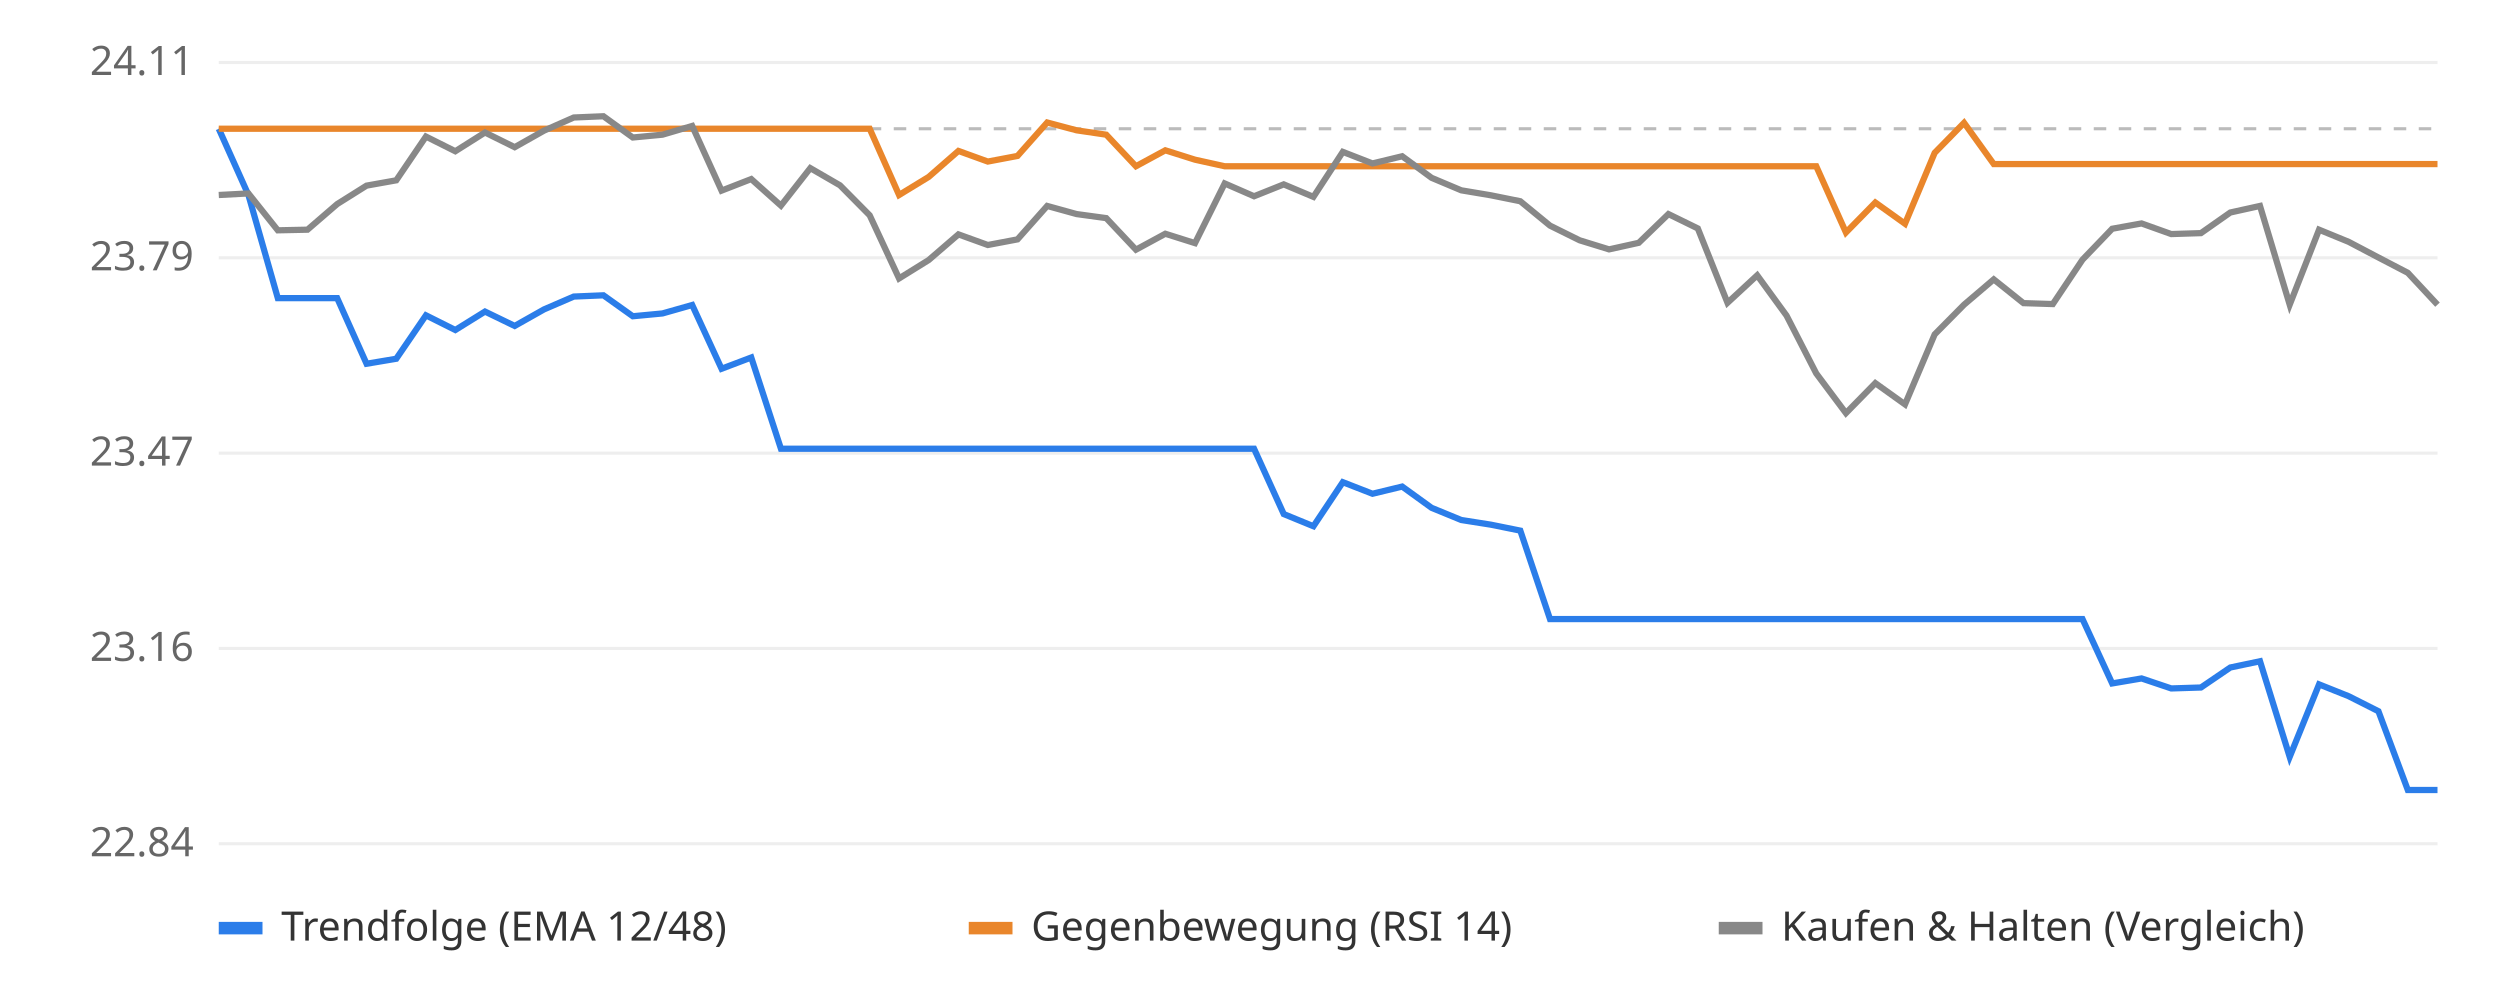
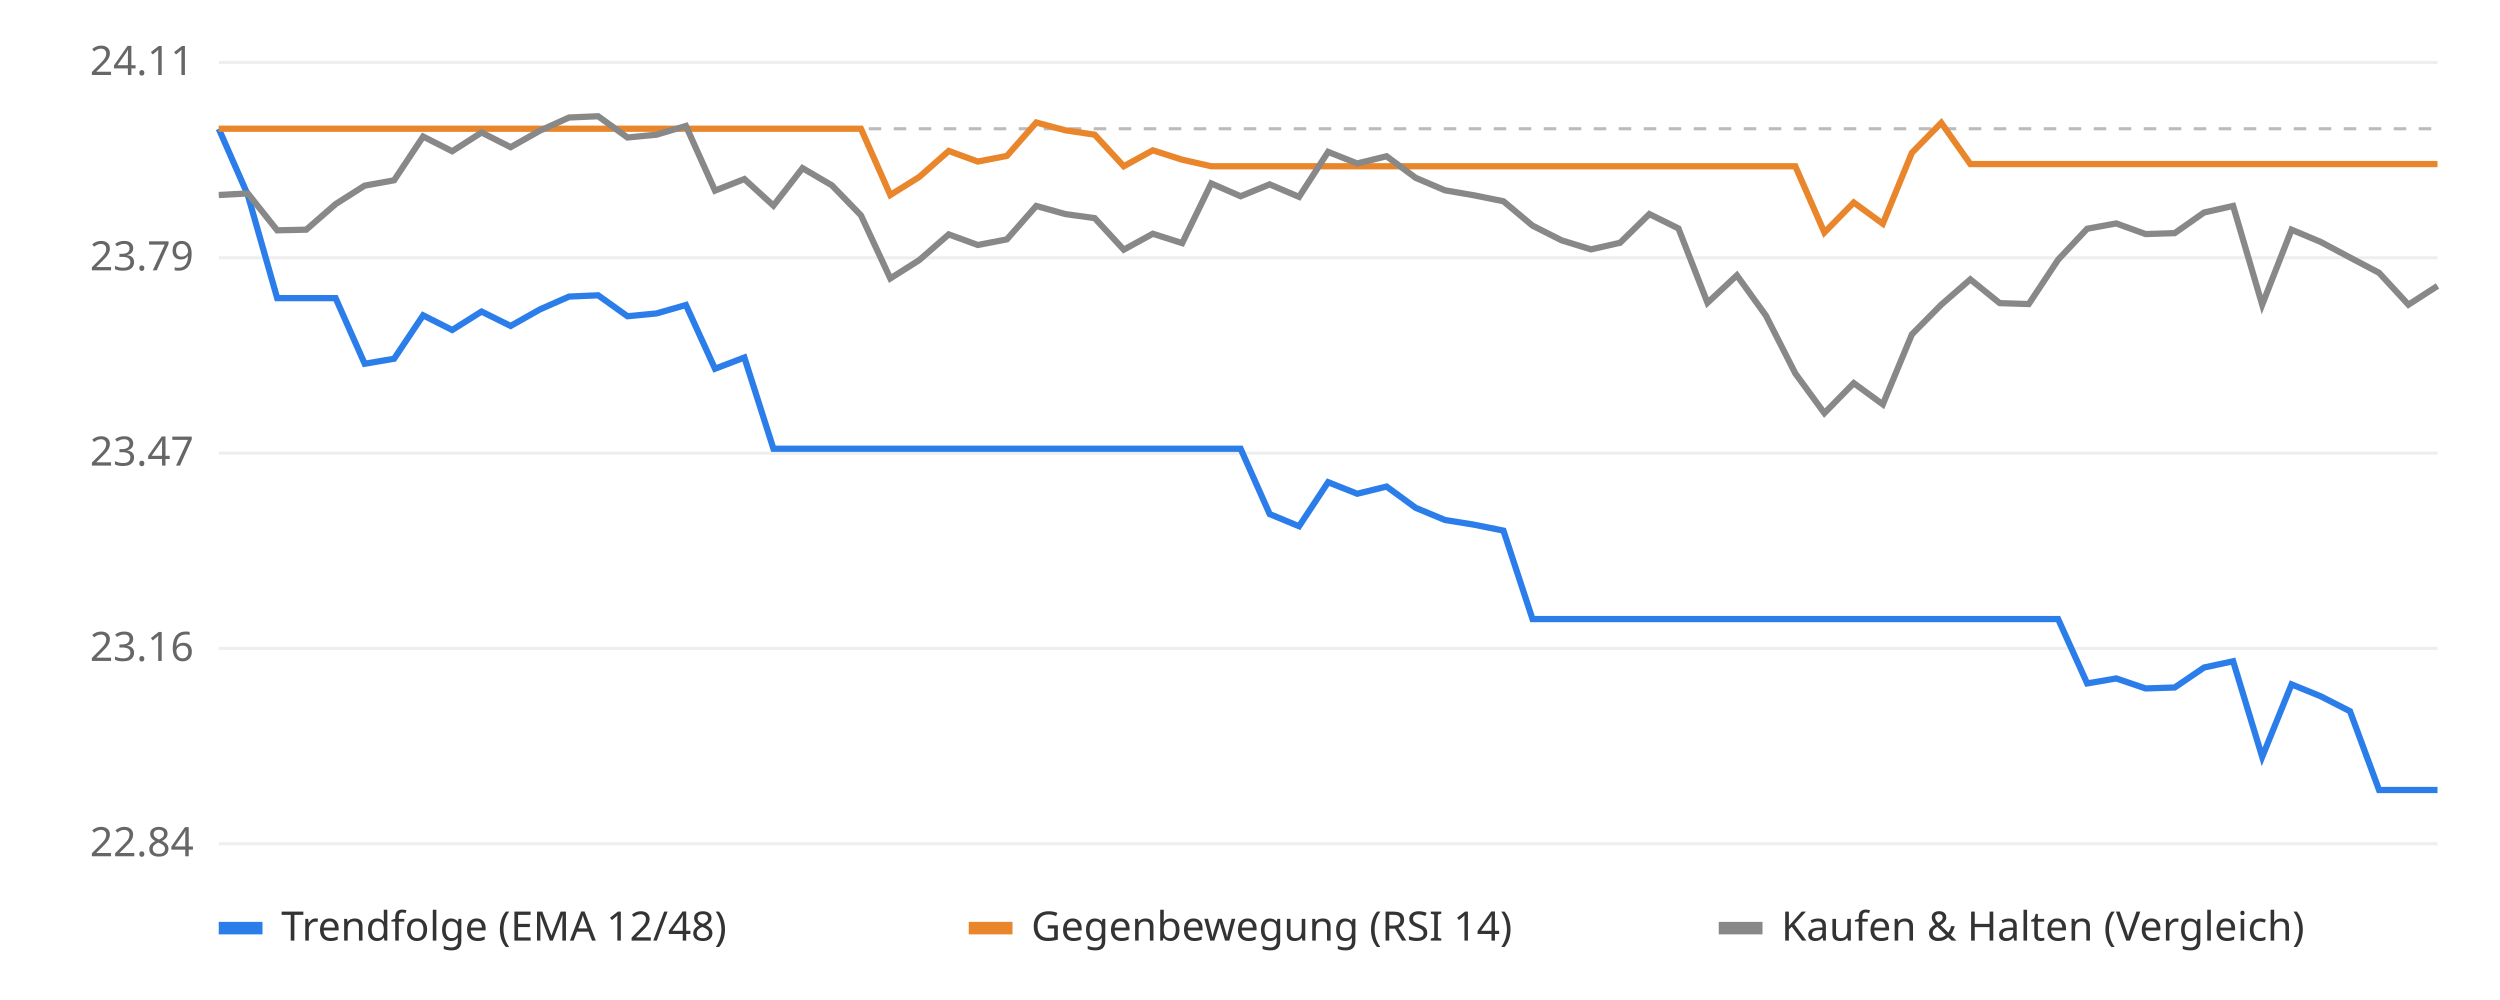
<svg xmlns="http://www.w3.org/2000/svg" viewBox="0 0 800 320" font-family="sans-serif" font-size="13">
  <rect width="800" height="320" fill="#ffffff" />
  <line x1="70" x2="780" y1="270.0" y2="270.0" stroke="#eeeeee" />
  <text x="62" y="274.0" text-anchor="end" fill="#666">22.84</text>
  <line x1="70" x2="780" y1="207.5" y2="207.5" stroke="#eeeeee" />
  <text x="62" y="211.5" text-anchor="end" fill="#666">23.16</text>
  <line x1="70" x2="780" y1="145.0" y2="145.0" stroke="#eeeeee" />
  <text x="62" y="149.0" text-anchor="end" fill="#666">23.47</text>
  <line x1="70" x2="780" y1="82.5" y2="82.5" stroke="#eeeeee" />
  <text x="62" y="86.5" text-anchor="end" fill="#666">23.79</text>
  <line x1="70" x2="780" y1="20.0" y2="20.0" stroke="#eeeeee" />
  <text x="62" y="24.0" text-anchor="end" fill="#666">24.11</text>
  <line x1="70" x2="780" y1="41.2" y2="41.2" stroke="#bbbbbb" stroke-dasharray="4 4" />
-   <polyline points="70.0,41.2 79.5,62.4 88.9,95.4 98.4,95.4 107.9,95.4 117.3,116.4 126.8,114.8 136.3,100.9 145.7,105.6 155.2,99.7 164.7,104.3 174.1,99.0 183.6,94.9 193.1,94.5 202.5,101.2 212.0,100.3 221.5,97.6 230.9,118.0 240.4,114.4 249.9,143.6 259.3,143.6 268.8,143.6 278.3,143.6 287.7,143.6 297.2,143.6 306.7,143.6 316.1,143.6 325.6,143.6 335.1,143.6 344.5,143.6 354.0,143.6 363.5,143.6 372.9,143.6 382.4,143.6 391.9,143.6 401.3,143.6 410.8,164.5 420.3,168.4 429.7,154.3 439.2,158.0 448.7,155.7 458.1,162.5 467.6,166.4 477.1,167.9 486.5,169.8 496.0,198.1 505.5,198.1 514.9,198.1 524.4,198.1 533.9,198.1 543.3,198.1 552.8,198.1 562.3,198.1 571.7,198.1 581.2,198.1 590.7,198.1 600.1,198.1 609.6,198.1 619.1,198.1 628.5,198.1 638.0,198.1 647.5,198.1 656.9,198.1 666.4,198.1 675.9,218.7 685.3,217.1 694.8,220.3 704.3,220.0 713.7,213.6 723.2,211.6 732.7,242.2 742.1,219.0 751.6,222.8 761.1,227.6 770.5,252.8 780.0,252.8" fill="none" stroke="#2b7de9" stroke-width="2" />
-   <polyline points="70.0,41.2 79.5,41.2 88.9,41.2 98.4,41.2 107.9,41.2 117.3,41.2 126.8,41.2 136.3,41.2 145.7,41.2 155.2,41.2 164.7,41.2 174.1,41.2 183.6,41.2 193.1,41.2 202.5,41.2 212.0,41.2 221.5,41.2 230.9,41.2 240.4,41.2 249.9,41.2 259.3,41.2 268.8,41.2 278.3,41.2 287.7,62.4 297.2,56.6 306.7,48.3 316.1,51.7 325.6,49.9 335.1,39.2 344.5,41.7 354.0,43.1 363.5,53.2 372.9,48.1 382.4,51.1 391.9,53.2 401.3,53.2 410.8,53.2 420.3,53.2 429.7,53.2 439.2,53.2 448.7,53.2 458.1,53.2 467.6,53.2 477.1,53.2 486.5,53.2 496.0,53.2 505.5,53.2 514.9,53.2 524.4,53.2 533.9,53.2 543.3,53.2 552.8,53.2 562.3,53.2 571.7,53.2 581.2,53.2 590.7,74.4 600.1,64.8 609.6,71.6 619.1,48.9 628.5,39.3 638.0,52.5 647.5,52.5 656.9,52.5 666.4,52.5 675.9,52.5 685.3,52.5 694.8,52.5 704.3,52.5 713.7,52.5 723.2,52.5 732.7,52.5 742.1,52.5 751.6,52.5 761.1,52.5 770.5,52.5 780.0,52.5" fill="none" stroke="#e9862b" stroke-width="2" />
-   <polyline points="70.0,62.4 79.5,61.9 88.9,73.7 98.4,73.5 107.9,65.3 117.3,59.4 126.8,57.7 136.3,43.7 145.7,48.4 155.2,42.4 164.7,47.1 174.1,41.8 183.6,37.6 193.1,37.2 202.5,44.0 212.0,43.1 221.5,40.3 230.9,61.0 240.4,57.3 249.9,65.8 259.3,53.8 268.8,59.3 278.3,68.9 287.7,89.1 297.2,83.2 306.7,75.0 316.1,78.4 325.6,76.6 335.1,65.9 344.5,68.5 354.0,69.8 363.5,79.9 372.9,74.8 382.4,77.8 391.9,58.7 401.3,62.8 410.8,59.0 420.3,63.0 429.7,48.6 439.2,52.3 448.7,50.0 458.1,56.9 467.6,60.9 477.1,62.5 486.5,64.4 496.0,72.2 505.5,76.9 514.9,79.8 524.4,77.7 533.9,68.5 543.3,73.1 552.8,96.9 562.3,88.1 571.7,101.0 581.2,119.5 590.7,132.2 600.1,122.6 609.6,129.4 619.1,107.0 628.5,97.5 638.0,89.4 647.5,97.0 656.9,97.3 666.4,83.1 675.9,73.2 685.3,71.5 694.8,74.9 704.3,74.6 713.7,68.0 723.2,65.9 732.7,97.5 742.1,73.5 751.6,77.4 761.1,82.4 770.5,87.3 780.0,97.5" fill="none" stroke="#888888" stroke-width="2" />
+   <polyline points="70.0,41.2 79.3,62.4 88.7,95.4 98.0,95.4 107.4,95.4 116.7,116.4 126.1,114.8 135.4,100.9 144.7,105.6 154.1,99.7 163.4,104.3 172.8,99.0 182.1,94.9 191.4,94.5 200.8,101.2 210.1,100.3 219.5,97.6 228.8,118.0 238.2,114.4 247.5,143.6 256.8,143.6 266.2,143.6 275.5,143.6 284.9,143.6 294.2,143.6 303.6,143.6 312.9,143.6 322.2,143.6 331.6,143.6 340.9,143.6 350.3,143.6 359.6,143.6 368.9,143.6 378.3,143.6 387.6,143.6 397.0,143.6 406.3,164.5 415.7,168.4 425.0,154.3 434.3,158.0 443.7,155.7 453.0,162.5 462.4,166.4 471.7,167.9 481.1,169.8 490.4,198.1 499.7,198.1 509.1,198.1 518.4,198.1 527.8,198.1 537.1,198.1 546.4,198.1 555.8,198.1 565.1,198.1 574.5,198.1 583.8,198.1 593.2,198.1 602.5,198.1 611.8,198.1 621.2,198.1 630.5,198.1 639.9,198.1 649.2,198.1 658.6,198.1 667.9,218.7 677.2,217.1 686.6,220.3 695.9,220.0 705.3,213.6 714.6,211.6 723.9,242.2 733.3,219.0 742.6,222.8 752.0,227.6 761.3,252.8 770.7,252.8 780.0,252.8" fill="none" stroke="#2b7de9" stroke-width="2" />
+   <polyline points="70.0,41.2 79.3,41.2 88.7,41.2 98.0,41.2 107.4,41.2 116.7,41.2 126.1,41.2 135.4,41.2 144.7,41.2 154.1,41.2 163.4,41.2 172.8,41.2 182.1,41.2 191.4,41.2 200.8,41.2 210.1,41.2 219.5,41.2 228.8,41.2 238.2,41.2 247.5,41.2 256.8,41.2 266.2,41.2 275.5,41.2 284.9,62.4 294.2,56.6 303.6,48.3 312.9,51.7 322.2,49.9 331.6,39.2 340.9,41.7 350.3,43.1 359.6,53.2 368.9,48.1 378.3,51.1 387.6,53.2 397.0,53.2 406.3,53.2 415.7,53.2 425.0,53.2 434.3,53.2 443.7,53.2 453.0,53.2 462.4,53.2 471.7,53.2 481.1,53.2 490.4,53.2 499.7,53.2 509.1,53.2 518.4,53.2 527.8,53.2 537.1,53.2 546.4,53.2 555.8,53.2 565.1,53.2 574.5,53.2 583.8,74.4 593.2,64.8 602.5,71.6 611.8,48.9 621.2,39.3 630.5,52.5 639.9,52.5 649.2,52.5 658.6,52.5 667.9,52.5 677.2,52.5 686.6,52.5 695.9,52.5 705.3,52.5 714.6,52.5 723.9,52.5 733.3,52.5 742.6,52.5 752.0,52.5 761.3,52.5 770.7,52.5 780.0,52.5" fill="none" stroke="#e9862b" stroke-width="2" />
+   <polyline points="70.0,62.4 79.3,61.9 88.7,73.7 98.0,73.5 107.4,65.3 116.7,59.4 126.1,57.7 135.4,43.7 144.7,48.4 154.1,42.4 163.4,47.1 172.8,41.8 182.1,37.6 191.4,37.2 200.8,44.0 210.1,43.1 219.5,40.3 228.8,61.0 238.2,57.3 247.5,65.8 256.8,53.8 266.2,59.3 275.5,68.9 284.9,89.1 294.2,83.2 303.6,75.0 312.9,78.4 322.2,76.6 331.6,65.9 340.9,68.5 350.3,69.8 359.6,79.9 368.9,74.8 378.3,77.8 387.6,58.7 397.0,62.8 406.3,59.0 415.7,63.0 425.0,48.6 434.3,52.3 443.7,50.0 453.0,56.9 462.4,60.9 471.7,62.5 481.1,64.4 490.4,72.2 499.7,76.9 509.1,79.8 518.4,77.7 527.8,68.5 537.1,73.1 546.4,96.9 555.8,88.1 565.1,101.0 574.5,119.5 583.8,132.2 593.2,122.6 602.5,129.4 611.8,107.0 621.2,97.5 630.5,89.4 639.9,97.0 649.2,97.3 658.6,83.1 667.9,73.2 677.2,71.5 686.6,74.9 695.9,74.6 705.3,68.0 714.6,65.9 723.9,97.5 733.3,73.5 742.6,77.4 752.0,82.4 761.3,87.3 770.7,97.5 780.0,91.5" fill="none" stroke="#888888" stroke-width="2" />
  <rect x="70" y="295" width="14" height="4" fill="#2b7de9" />
  <text x="90" y="301" fill="#333">Trendfolge (EMA 12/48)</text>
  <rect x="310" y="295" width="14" height="4" fill="#e9862b" />
  <text x="330" y="301" fill="#333">Gegenbewegung (RSI 14)</text>
  <rect x="550" y="295" width="14" height="4" fill="#888888" />
  <text x="570" y="301" fill="#333">Kaufen &amp; Halten (Vergleich)</text>
</svg>
